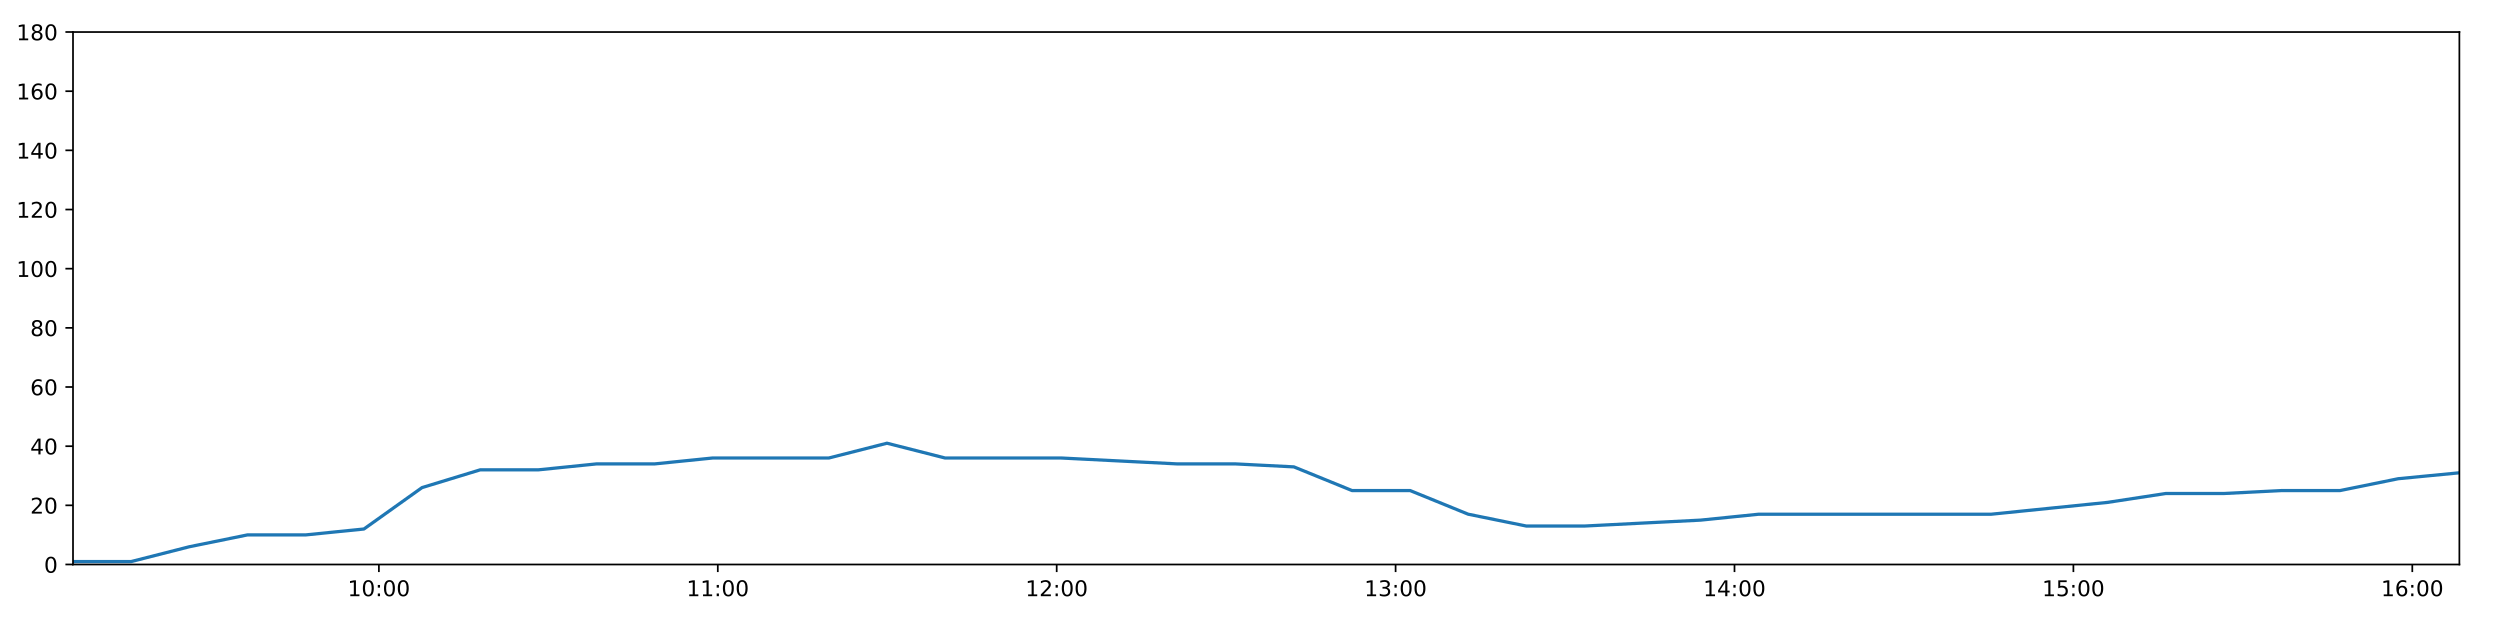
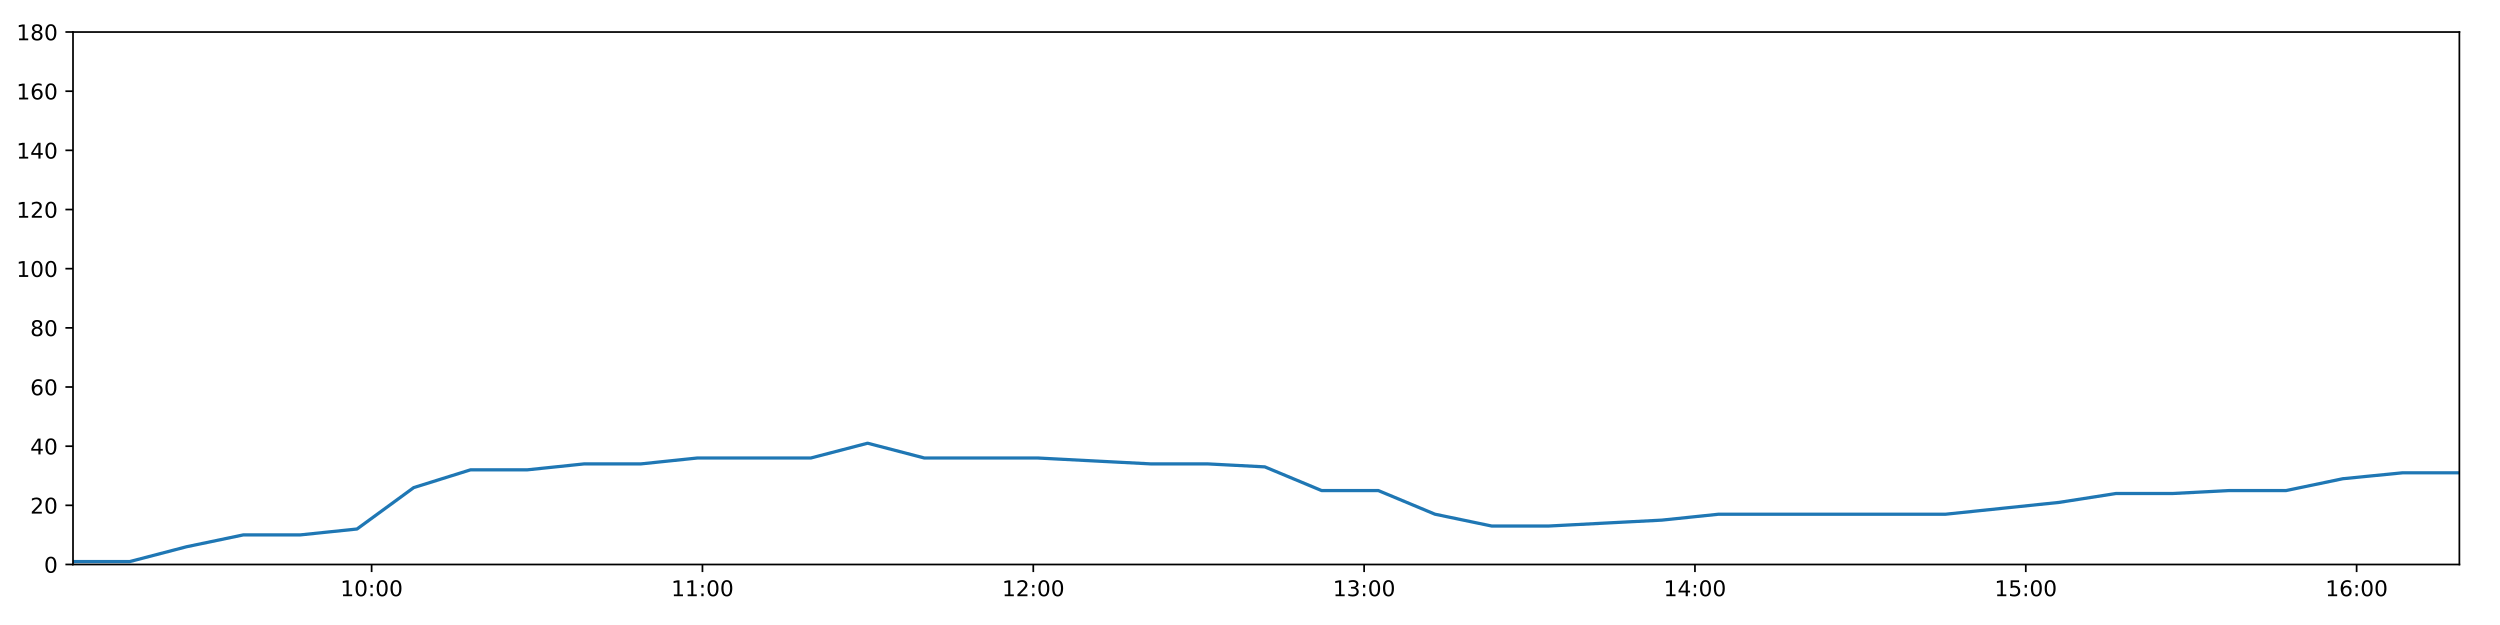
<svg xmlns="http://www.w3.org/2000/svg" xmlns:xlink="http://www.w3.org/1999/xlink" height="288pt" version="1.1" viewBox="0 0 1152 288" width="1152pt">
  <defs>
    <style type="text/css">
*{stroke-linecap:butt;stroke-linejoin:round;}
  </style>
  </defs>
  <g id="figure_1">
    <g id="patch_1">
      <path d="M 0 288  L 1152 288  L 1152 0  L 0 0  z " style="fill:#ffffff;" />
    </g>
    <g id="axes_1">
      <g id="patch_2">
        <path d="M 33.64 260.12  L 1133.28 260.12  L 1133.28 14.76  L 33.64 14.76  z " style="fill:#ffffff;" />
      </g>
      <g id="matplotlib.axis_1">
        <g id="xtick_1">
          <g id="line2d_1">
            <defs>
-               <path d="M 0 0  L 0 3.5  " id="m955b34face" style="stroke:#000000;stroke-width:0.8;" />
-             </defs>
-             <g>
-               <use style="stroke:#000000;stroke-width:0.8;" x="174.595" xlink:href="#m955b34face" y="260.12" />
+               <path d="M 0 0  L 0 3.5  " id="m5fc99f585e" style="stroke:#000000;stroke-width:0.8;" />
+             </defs>
+             <g>
+               <use style="stroke:#000000;stroke-width:0.8;" x="171.24" xlink:href="#m5fc99f585e" y="260.12" />
            </g>
          </g>
          <g id="text_1">
            <defs>
              <path d="M 12.406 8.297  L 28.516 8.297  L 28.516 63.922  L 10.984 60.406  L 10.984 69.391  L 28.422 72.906  L 38.281 72.906  L 38.281 8.297  L 54.391 8.297  L 54.391 0  L 12.406 0  z " id="DejaVuSans-49" />
              <path d="M 31.781 66.406  Q 24.172 66.406 20.328 58.906  Q 16.5 51.422 16.5 36.375  Q 16.5 21.391 20.328 13.891  Q 24.172 6.391 31.781 6.391  Q 39.453 6.391 43.281 13.891  Q 47.125 21.391 47.125 36.375  Q 47.125 51.422 43.281 58.906  Q 39.453 66.406 31.781 66.406  z M 31.781 74.219  Q 44.047 74.219 50.516 64.516  Q 56.984 54.828 56.984 36.375  Q 56.984 17.969 50.516 8.266  Q 44.047 -1.422 31.781 -1.422  Q 19.531 -1.422 13.062 8.266  Q 6.594 17.969 6.594 36.375  Q 6.594 54.828 13.062 64.516  Q 19.531 74.219 31.781 74.219  z " id="DejaVuSans-48" />
              <path d="M 11.719 12.406  L 22.016 12.406  L 22.016 0  L 11.719 0  z M 11.719 51.703  L 22.016 51.703  L 22.016 39.312  L 11.719 39.312  z " id="DejaVuSans-58" />
            </defs>
-             <g transform="translate(160.1856 274.7184)scale(0.1 -0.1)">
+             <g transform="translate(156.8311 274.7184)scale(0.1 -0.1)">
              <use xlink:href="#DejaVuSans-49" />
              <use x="63.623" xlink:href="#DejaVuSans-48" />
              <use x="127.246" xlink:href="#DejaVuSans-58" />
              <use x="160.938" xlink:href="#DejaVuSans-48" />
              <use x="224.561" xlink:href="#DejaVuSans-48" />
            </g>
          </g>
        </g>
        <g id="xtick_2">
          <g id="line2d_2">
            <g>
-               <use style="stroke:#000000;stroke-width:0.8;" x="330.76" xlink:href="#m955b34face" y="260.12" />
+               <use style="stroke:#000000;stroke-width:0.8;" x="323.689" xlink:href="#m5fc99f585e" y="260.12" />
            </g>
          </g>
          <g id="text_2">
-             <g transform="translate(316.3508 274.7184)scale(0.1 -0.1)">
+             <g transform="translate(309.2798 274.7184)scale(0.1 -0.1)">
              <use xlink:href="#DejaVuSans-49" />
              <use x="63.623" xlink:href="#DejaVuSans-49" />
              <use x="127.246" xlink:href="#DejaVuSans-58" />
              <use x="160.938" xlink:href="#DejaVuSans-48" />
              <use x="224.561" xlink:href="#DejaVuSans-48" />
            </g>
          </g>
        </g>
        <g id="xtick_3">
          <g id="line2d_3">
            <g>
-               <use style="stroke:#000000;stroke-width:0.8;" x="486.925" xlink:href="#m955b34face" y="260.12" />
+               <use style="stroke:#000000;stroke-width:0.8;" x="476.138" xlink:href="#m5fc99f585e" y="260.12" />
            </g>
          </g>
          <g id="text_3">
            <defs>
              <path d="M 19.188 8.297  L 53.609 8.297  L 53.609 0  L 7.328 0  L 7.328 8.297  Q 12.938 14.109 22.625 23.891  Q 32.328 33.688 34.812 36.531  Q 39.547 41.844 41.422 45.531  Q 43.312 49.219 43.312 52.781  Q 43.312 58.594 39.234 62.25  Q 35.156 65.922 28.609 65.922  Q 23.969 65.922 18.812 64.312  Q 13.672 62.703 7.812 59.422  L 7.812 69.391  Q 13.766 71.781 18.938 73  Q 24.125 74.219 28.422 74.219  Q 39.75 74.219 46.484 68.547  Q 53.219 62.891 53.219 53.422  Q 53.219 48.922 51.531 44.891  Q 49.859 40.875 45.406 35.406  Q 44.188 33.984 37.641 27.219  Q 31.109 20.453 19.188 8.297  z " id="DejaVuSans-50" />
            </defs>
-             <g transform="translate(472.516 274.7184)scale(0.1 -0.1)">
+             <g transform="translate(461.7285 274.7184)scale(0.1 -0.1)">
              <use xlink:href="#DejaVuSans-49" />
              <use x="63.623" xlink:href="#DejaVuSans-50" />
              <use x="127.246" xlink:href="#DejaVuSans-58" />
              <use x="160.938" xlink:href="#DejaVuSans-48" />
              <use x="224.561" xlink:href="#DejaVuSans-48" />
            </g>
          </g>
        </g>
        <g id="xtick_4">
          <g id="line2d_4">
            <g>
-               <use style="stroke:#000000;stroke-width:0.8;" x="643.091" xlink:href="#m955b34face" y="260.12" />
+               <use style="stroke:#000000;stroke-width:0.8;" x="628.587" xlink:href="#m5fc99f585e" y="260.12" />
            </g>
          </g>
          <g id="text_4">
            <defs>
              <path d="M 40.578 39.312  Q 47.656 37.797 51.625 33  Q 55.609 28.219 55.609 21.188  Q 55.609 10.406 48.188 4.484  Q 40.766 -1.422 27.094 -1.422  Q 22.516 -1.422 17.656 -0.516  Q 12.797 0.391 7.625 2.203  L 7.625 11.719  Q 11.719 9.328 16.594 8.109  Q 21.484 6.891 26.812 6.891  Q 36.078 6.891 40.938 10.547  Q 45.797 14.203 45.797 21.188  Q 45.797 27.641 41.281 31.266  Q 36.766 34.906 28.719 34.906  L 20.219 34.906  L 20.219 43.016  L 29.109 43.016  Q 36.375 43.016 40.234 45.922  Q 44.094 48.828 44.094 54.297  Q 44.094 59.906 40.109 62.906  Q 36.141 65.922 28.719 65.922  Q 24.656 65.922 20.016 65.031  Q 15.375 64.156 9.812 62.312  L 9.812 71.094  Q 15.438 72.656 20.344 73.438  Q 25.25 74.219 29.594 74.219  Q 40.828 74.219 47.359 69.109  Q 53.906 64.016 53.906 55.328  Q 53.906 49.266 50.438 45.094  Q 46.969 40.922 40.578 39.312  z " id="DejaVuSans-51" />
            </defs>
-             <g transform="translate(628.6811 274.7184)scale(0.1 -0.1)">
+             <g transform="translate(614.1771 274.7184)scale(0.1 -0.1)">
              <use xlink:href="#DejaVuSans-49" />
              <use x="63.623" xlink:href="#DejaVuSans-51" />
              <use x="127.246" xlink:href="#DejaVuSans-58" />
              <use x="160.938" xlink:href="#DejaVuSans-48" />
              <use x="224.561" xlink:href="#DejaVuSans-48" />
            </g>
          </g>
        </g>
        <g id="xtick_5">
          <g id="line2d_5">
            <g>
-               <use style="stroke:#000000;stroke-width:0.8;" x="799.256" xlink:href="#m955b34face" y="260.12" />
+               <use style="stroke:#000000;stroke-width:0.8;" x="781.035" xlink:href="#m5fc99f585e" y="260.12" />
            </g>
          </g>
          <g id="text_5">
            <defs>
              <path d="M 37.797 64.312  L 12.891 25.391  L 37.797 25.391  z M 35.203 72.906  L 47.609 72.906  L 47.609 25.391  L 58.016 25.391  L 58.016 17.188  L 47.609 17.188  L 47.609 0  L 37.797 0  L 37.797 17.188  L 4.891 17.188  L 4.891 26.703  z " id="DejaVuSans-52" />
            </defs>
-             <g transform="translate(784.8463 274.7184)scale(0.1 -0.1)">
+             <g transform="translate(766.6258 274.7184)scale(0.1 -0.1)">
              <use xlink:href="#DejaVuSans-49" />
              <use x="63.623" xlink:href="#DejaVuSans-52" />
              <use x="127.246" xlink:href="#DejaVuSans-58" />
              <use x="160.938" xlink:href="#DejaVuSans-48" />
              <use x="224.561" xlink:href="#DejaVuSans-48" />
            </g>
          </g>
        </g>
        <g id="xtick_6">
          <g id="line2d_6">
            <g>
-               <use style="stroke:#000000;stroke-width:0.8;" x="955.421" xlink:href="#m955b34face" y="260.12" />
+               <use style="stroke:#000000;stroke-width:0.8;" x="933.484" xlink:href="#m5fc99f585e" y="260.12" />
            </g>
          </g>
          <g id="text_6">
            <defs>
              <path d="M 10.797 72.906  L 49.516 72.906  L 49.516 64.594  L 19.828 64.594  L 19.828 46.734  Q 21.969 47.469 24.109 47.828  Q 26.266 48.188 28.422 48.188  Q 40.625 48.188 47.75 41.5  Q 54.891 34.812 54.891 23.391  Q 54.891 11.625 47.562 5.094  Q 40.234 -1.422 26.906 -1.422  Q 22.312 -1.422 17.547 -0.641  Q 12.797 0.141 7.719 1.703  L 7.719 11.625  Q 12.109 9.234 16.797 8.062  Q 21.484 6.891 26.703 6.891  Q 35.156 6.891 40.078 11.328  Q 45.016 15.766 45.016 23.391  Q 45.016 31 40.078 35.438  Q 35.156 39.891 26.703 39.891  Q 22.75 39.891 18.812 39.016  Q 14.891 38.141 10.797 36.281  z " id="DejaVuSans-53" />
            </defs>
-             <g transform="translate(941.0115 274.7184)scale(0.1 -0.1)">
+             <g transform="translate(919.0745 274.7184)scale(0.1 -0.1)">
              <use xlink:href="#DejaVuSans-49" />
              <use x="63.623" xlink:href="#DejaVuSans-53" />
              <use x="127.246" xlink:href="#DejaVuSans-58" />
              <use x="160.938" xlink:href="#DejaVuSans-48" />
              <use x="224.561" xlink:href="#DejaVuSans-48" />
            </g>
          </g>
        </g>
        <g id="xtick_7">
          <g id="line2d_7">
            <g>
-               <use style="stroke:#000000;stroke-width:0.8;" x="1111.586" xlink:href="#m955b34face" y="260.12" />
+               <use style="stroke:#000000;stroke-width:0.8;" x="1085.933" xlink:href="#m5fc99f585e" y="260.12" />
            </g>
          </g>
          <g id="text_7">
            <defs>
              <path d="M 33.016 40.375  Q 26.375 40.375 22.484 35.828  Q 18.609 31.297 18.609 23.391  Q 18.609 15.531 22.484 10.953  Q 26.375 6.391 33.016 6.391  Q 39.656 6.391 43.531 10.953  Q 47.406 15.531 47.406 23.391  Q 47.406 31.297 43.531 35.828  Q 39.656 40.375 33.016 40.375  z M 52.594 71.297  L 52.594 62.312  Q 48.875 64.062 45.094 64.984  Q 41.312 65.922 37.594 65.922  Q 27.828 65.922 22.672 59.328  Q 17.531 52.734 16.797 39.406  Q 19.672 43.656 24.016 45.922  Q 28.375 48.188 33.594 48.188  Q 44.578 48.188 50.953 41.516  Q 57.328 34.859 57.328 23.391  Q 57.328 12.156 50.688 5.359  Q 44.047 -1.422 33.016 -1.422  Q 20.359 -1.422 13.672 8.266  Q 6.984 17.969 6.984 36.375  Q 6.984 53.656 15.188 63.938  Q 23.391 74.219 37.203 74.219  Q 40.922 74.219 44.703 73.484  Q 48.484 72.75 52.594 71.297  z " id="DejaVuSans-54" />
            </defs>
-             <g transform="translate(1097.177 274.7184)scale(0.1 -0.1)">
+             <g transform="translate(1071.523 274.7184)scale(0.1 -0.1)">
              <use xlink:href="#DejaVuSans-49" />
              <use x="63.623" xlink:href="#DejaVuSans-54" />
              <use x="127.246" xlink:href="#DejaVuSans-58" />
              <use x="160.938" xlink:href="#DejaVuSans-48" />
              <use x="224.561" xlink:href="#DejaVuSans-48" />
            </g>
          </g>
        </g>
      </g>
      <g id="matplotlib.axis_2">
        <g id="ytick_1">
          <g id="line2d_8">
            <defs>
-               <path d="M 0 0  L -3.5 0  " id="m7c5bb64e96" style="stroke:#000000;stroke-width:0.8;" />
-             </defs>
-             <g>
-               <use style="stroke:#000000;stroke-width:0.8;" x="33.64" xlink:href="#m7c5bb64e96" y="260.12" />
+               <path d="M 0 0  L -3.5 0  " id="m9cc5e7b5b1" style="stroke:#000000;stroke-width:0.8;" />
+             </defs>
+             <g>
+               <use style="stroke:#000000;stroke-width:0.8;" x="33.64" xlink:href="#m9cc5e7b5b1" y="260.12" />
            </g>
          </g>
          <g id="text_8">
            <g transform="translate(20.2775 263.9192)scale(0.1 -0.1)">
              <use xlink:href="#DejaVuSans-48" />
            </g>
          </g>
        </g>
        <g id="ytick_2">
          <g id="line2d_9">
            <g>
-               <use style="stroke:#000000;stroke-width:0.8;" x="33.64" xlink:href="#m7c5bb64e96" y="232.858" />
+               <use style="stroke:#000000;stroke-width:0.8;" x="33.64" xlink:href="#m9cc5e7b5b1" y="232.858" />
            </g>
          </g>
          <g id="text_9">
            <g transform="translate(13.915 236.657)scale(0.1 -0.1)">
              <use xlink:href="#DejaVuSans-50" />
              <use x="63.623" xlink:href="#DejaVuSans-48" />
            </g>
          </g>
        </g>
        <g id="ytick_3">
          <g id="line2d_10">
            <g>
-               <use style="stroke:#000000;stroke-width:0.8;" x="33.64" xlink:href="#m7c5bb64e96" y="205.596" />
+               <use style="stroke:#000000;stroke-width:0.8;" x="33.64" xlink:href="#m9cc5e7b5b1" y="205.596" />
            </g>
          </g>
          <g id="text_10">
            <g transform="translate(13.915 209.3948)scale(0.1 -0.1)">
              <use xlink:href="#DejaVuSans-52" />
              <use x="63.623" xlink:href="#DejaVuSans-48" />
            </g>
          </g>
        </g>
        <g id="ytick_4">
          <g id="line2d_11">
            <g>
-               <use style="stroke:#000000;stroke-width:0.8;" x="33.64" xlink:href="#m7c5bb64e96" y="178.333" />
+               <use style="stroke:#000000;stroke-width:0.8;" x="33.64" xlink:href="#m9cc5e7b5b1" y="178.333" />
            </g>
          </g>
          <g id="text_11">
            <g transform="translate(13.915 182.1326)scale(0.1 -0.1)">
              <use xlink:href="#DejaVuSans-54" />
              <use x="63.623" xlink:href="#DejaVuSans-48" />
            </g>
          </g>
        </g>
        <g id="ytick_5">
          <g id="line2d_12">
            <g>
-               <use style="stroke:#000000;stroke-width:0.8;" x="33.64" xlink:href="#m7c5bb64e96" y="151.071" />
+               <use style="stroke:#000000;stroke-width:0.8;" x="33.64" xlink:href="#m9cc5e7b5b1" y="151.071" />
            </g>
          </g>
          <g id="text_12">
            <defs>
              <path d="M 31.781 34.625  Q 24.75 34.625 20.719 30.859  Q 16.703 27.094 16.703 20.516  Q 16.703 13.922 20.719 10.156  Q 24.75 6.391 31.781 6.391  Q 38.812 6.391 42.859 10.172  Q 46.922 13.969 46.922 20.516  Q 46.922 27.094 42.891 30.859  Q 38.875 34.625 31.781 34.625  z M 21.922 38.812  Q 15.578 40.375 12.031 44.719  Q 8.5 49.078 8.5 55.328  Q 8.5 64.062 14.719 69.141  Q 20.953 74.219 31.781 74.219  Q 42.672 74.219 48.875 69.141  Q 55.078 64.062 55.078 55.328  Q 55.078 49.078 51.531 44.719  Q 48 40.375 41.703 38.812  Q 48.828 37.156 52.797 32.312  Q 56.781 27.484 56.781 20.516  Q 56.781 9.906 50.312 4.234  Q 43.844 -1.422 31.781 -1.422  Q 19.734 -1.422 13.25 4.234  Q 6.781 9.906 6.781 20.516  Q 6.781 27.484 10.781 32.312  Q 14.797 37.156 21.922 38.812  z M 18.312 54.391  Q 18.312 48.734 21.844 45.562  Q 25.391 42.391 31.781 42.391  Q 38.141 42.391 41.719 45.562  Q 45.312 48.734 45.312 54.391  Q 45.312 60.062 41.719 63.234  Q 38.141 66.406 31.781 66.406  Q 25.391 66.406 21.844 63.234  Q 18.312 60.062 18.312 54.391  z " id="DejaVuSans-56" />
            </defs>
            <g transform="translate(13.915 154.8703)scale(0.1 -0.1)">
              <use xlink:href="#DejaVuSans-56" />
              <use x="63.623" xlink:href="#DejaVuSans-48" />
            </g>
          </g>
        </g>
        <g id="ytick_6">
          <g id="line2d_13">
            <g>
-               <use style="stroke:#000000;stroke-width:0.8;" x="33.64" xlink:href="#m7c5bb64e96" y="123.809" />
+               <use style="stroke:#000000;stroke-width:0.8;" x="33.64" xlink:href="#m9cc5e7b5b1" y="123.809" />
            </g>
          </g>
          <g id="text_13">
            <g transform="translate(7.5525 127.6081)scale(0.1 -0.1)">
              <use xlink:href="#DejaVuSans-49" />
              <use x="63.623" xlink:href="#DejaVuSans-48" />
              <use x="127.246" xlink:href="#DejaVuSans-48" />
            </g>
          </g>
        </g>
        <g id="ytick_7">
          <g id="line2d_14">
            <g>
-               <use style="stroke:#000000;stroke-width:0.8;" x="33.64" xlink:href="#m7c5bb64e96" y="96.547" />
+               <use style="stroke:#000000;stroke-width:0.8;" x="33.64" xlink:href="#m9cc5e7b5b1" y="96.547" />
            </g>
          </g>
          <g id="text_14">
            <g transform="translate(7.5525 100.3459)scale(0.1 -0.1)">
              <use xlink:href="#DejaVuSans-49" />
              <use x="63.623" xlink:href="#DejaVuSans-50" />
              <use x="127.246" xlink:href="#DejaVuSans-48" />
            </g>
          </g>
        </g>
        <g id="ytick_8">
          <g id="line2d_15">
            <g>
-               <use style="stroke:#000000;stroke-width:0.8;" x="33.64" xlink:href="#m7c5bb64e96" y="69.284" />
+               <use style="stroke:#000000;stroke-width:0.8;" x="33.64" xlink:href="#m9cc5e7b5b1" y="69.284" />
            </g>
          </g>
          <g id="text_15">
            <g transform="translate(7.5525 73.08366)scale(0.1 -0.1)">
              <use xlink:href="#DejaVuSans-49" />
              <use x="63.623" xlink:href="#DejaVuSans-52" />
              <use x="127.246" xlink:href="#DejaVuSans-48" />
            </g>
          </g>
        </g>
        <g id="ytick_9">
          <g id="line2d_16">
            <g>
-               <use style="stroke:#000000;stroke-width:0.8;" x="33.64" xlink:href="#m7c5bb64e96" y="42.022" />
+               <use style="stroke:#000000;stroke-width:0.8;" x="33.64" xlink:href="#m9cc5e7b5b1" y="42.022" />
            </g>
          </g>
          <g id="text_16">
            <g transform="translate(7.5525 45.82144)scale(0.1 -0.1)">
              <use xlink:href="#DejaVuSans-49" />
              <use x="63.623" xlink:href="#DejaVuSans-54" />
              <use x="127.246" xlink:href="#DejaVuSans-48" />
            </g>
          </g>
        </g>
        <g id="ytick_10">
          <g id="line2d_17">
            <g>
-               <use style="stroke:#000000;stroke-width:0.8;" x="33.64" xlink:href="#m7c5bb64e96" y="14.76" />
+               <use style="stroke:#000000;stroke-width:0.8;" x="33.64" xlink:href="#m9cc5e7b5b1" y="14.76" />
            </g>
          </g>
          <g id="text_17">
            <g transform="translate(7.5525 18.55922)scale(0.1 -0.1)">
              <use xlink:href="#DejaVuSans-49" />
              <use x="63.623" xlink:href="#DejaVuSans-56" />
              <use x="127.246" xlink:href="#DejaVuSans-48" />
            </g>
          </g>
        </g>
      </g>
      <g id="line2d_18">
-         <path clip-path="url(#p12b0865fea)" d="M 33.64 258.757  L 60.479 258.757  L 87.239 251.941  L 113.998 246.489  L 140.828 246.489  L 167.703 243.763  L 194.484 224.679  L 221.278 216.5  L 248.047 216.5  L 274.825 213.774  L 301.589 213.774  L 328.368 211.048  L 355.146 211.048  L 381.919 211.048  L 408.712 204.232  L 435.502 211.048  L 462.262 211.048  L 489.027 211.048  L 515.835 212.411  L 542.606 213.774  L 569.433 213.774  L 596.222 215.137  L 622.995 226.042  L 649.774 226.042  L 676.543 236.947  L 703.348 242.4  L 730.1 242.4  L 756.856 241.036  L 783.641 239.673  L 810.433 236.947  L 837.277 236.947  L 864.068 236.947  L 890.852 236.947  L 917.61 236.947  L 944.38 234.221  L 971.195 231.495  L 998.005 227.405  L 1024.785 227.405  L 1051.576 226.042  L 1078.335 226.042  L 1105.113 220.59  L 1133.28 217.864  " style="fill:none;stroke:#1f77b4;stroke-linecap:square;stroke-width:1.5;" />
+         <path clip-path="url(#p54b7f5e1b0)" d="M 33.64 258.757  L 59.84 258.757  L 85.963 251.941  L 112.086 246.489  L 138.277 246.489  L 164.512 243.763  L 190.656 224.679  L 216.812 216.5  L 242.945 216.5  L 269.086 213.774  L 295.212 213.774  L 321.353 211.048  L 347.495 211.048  L 373.63 211.048  L 399.786 204.232  L 425.939 211.048  L 452.061 211.048  L 478.19 211.048  L 504.359 212.411  L 530.493 213.774  L 556.682 213.774  L 582.833 215.137  L 608.969 226.042  L 635.111 226.042  L 661.243 236.947  L 687.41 242.4  L 713.526 242.4  L 739.644 241.036  L 765.792 239.673  L 791.947 236.947  L 818.151 236.947  L 844.305 236.947  L 870.451 236.947  L 896.572 236.947  L 922.706 234.221  L 948.883 231.495  L 975.055 227.405  L 1001.198 227.405  L 1027.351 226.042  L 1053.473 226.042  L 1079.613 220.59  L 1107.11 217.864  L 1133.28 217.864  " style="fill:none;stroke:#1f77b4;stroke-linecap:square;stroke-width:1.5;" />
      </g>
      <g id="patch_3">
        <path d="M 33.64 260.12  L 33.64 14.76  " style="fill:none;stroke:#000000;stroke-linecap:square;stroke-linejoin:miter;stroke-width:0.8;" />
      </g>
      <g id="patch_4">
        <path d="M 1133.28 260.12  L 1133.28 14.76  " style="fill:none;stroke:#000000;stroke-linecap:square;stroke-linejoin:miter;stroke-width:0.8;" />
      </g>
      <g id="patch_5">
        <path d="M 33.64 260.12  L 1133.28 260.12  " style="fill:none;stroke:#000000;stroke-linecap:square;stroke-linejoin:miter;stroke-width:0.8;" />
      </g>
      <g id="patch_6">
        <path d="M 33.64 14.76  L 1133.28 14.76  " style="fill:none;stroke:#000000;stroke-linecap:square;stroke-linejoin:miter;stroke-width:0.8;" />
      </g>
    </g>
  </g>
  <defs>
-     <clipPath id="p12b0865fea">
+     <clipPath id="p54b7f5e1b0">
      <rect height="245.36" width="1099.64" x="33.64" y="14.76" />
    </clipPath>
  </defs>
</svg>
